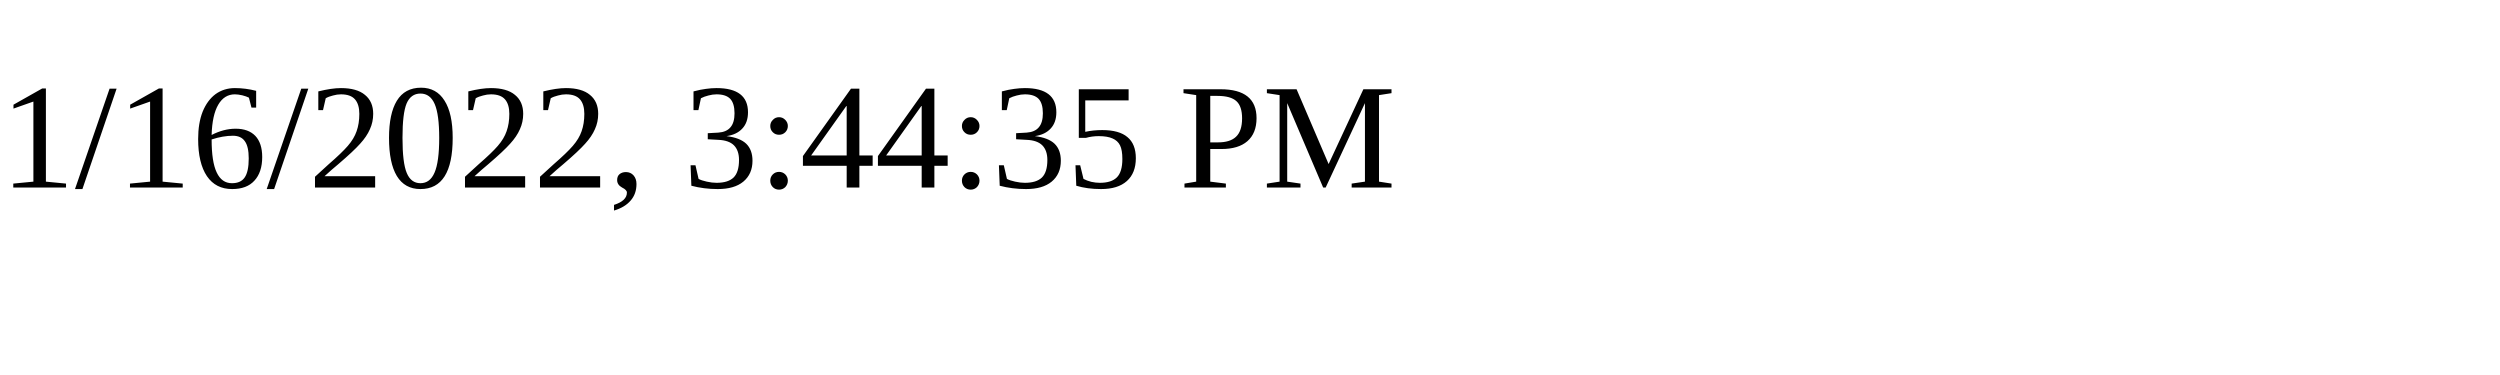
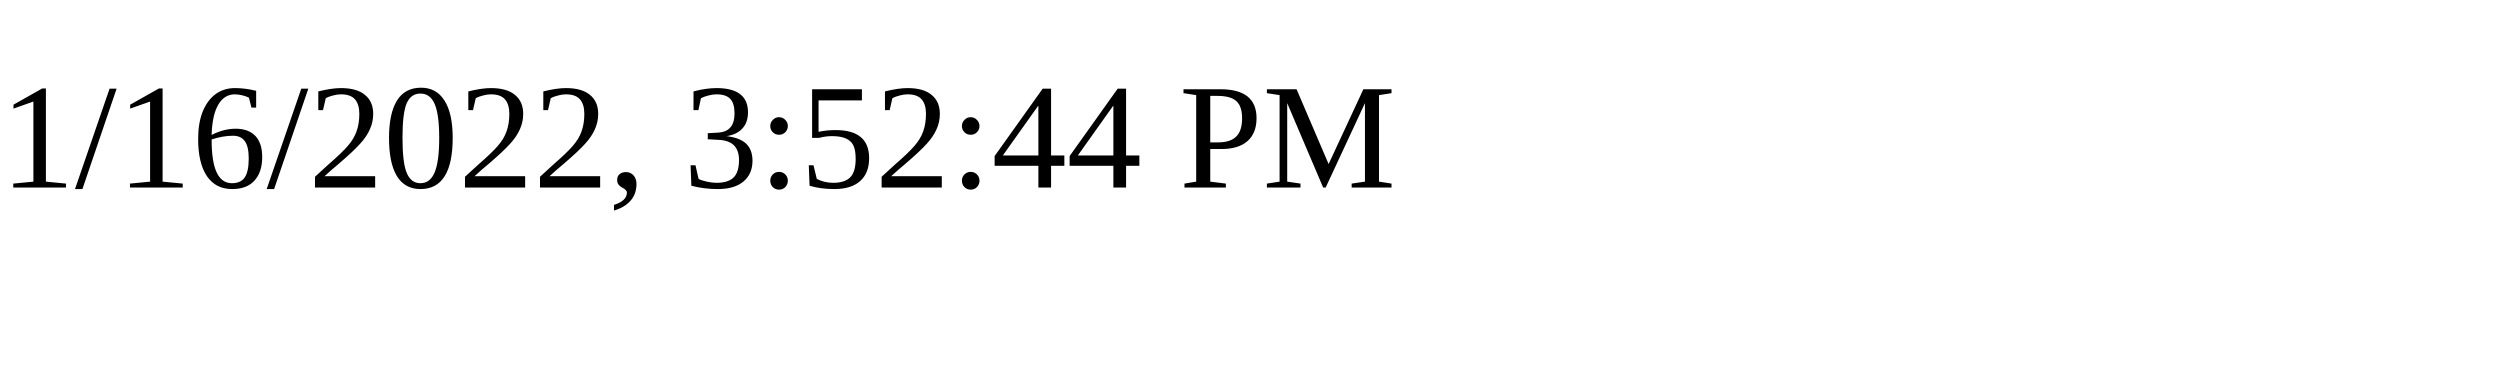
<svg xmlns="http://www.w3.org/2000/svg" height="30" width="200">
-   <text x="0" y="15">1/16/2022, 3:44:35 PM</text>
+   <text x="0" y="15">1/16/2022, 3:52:44 PM</text>
</svg>
